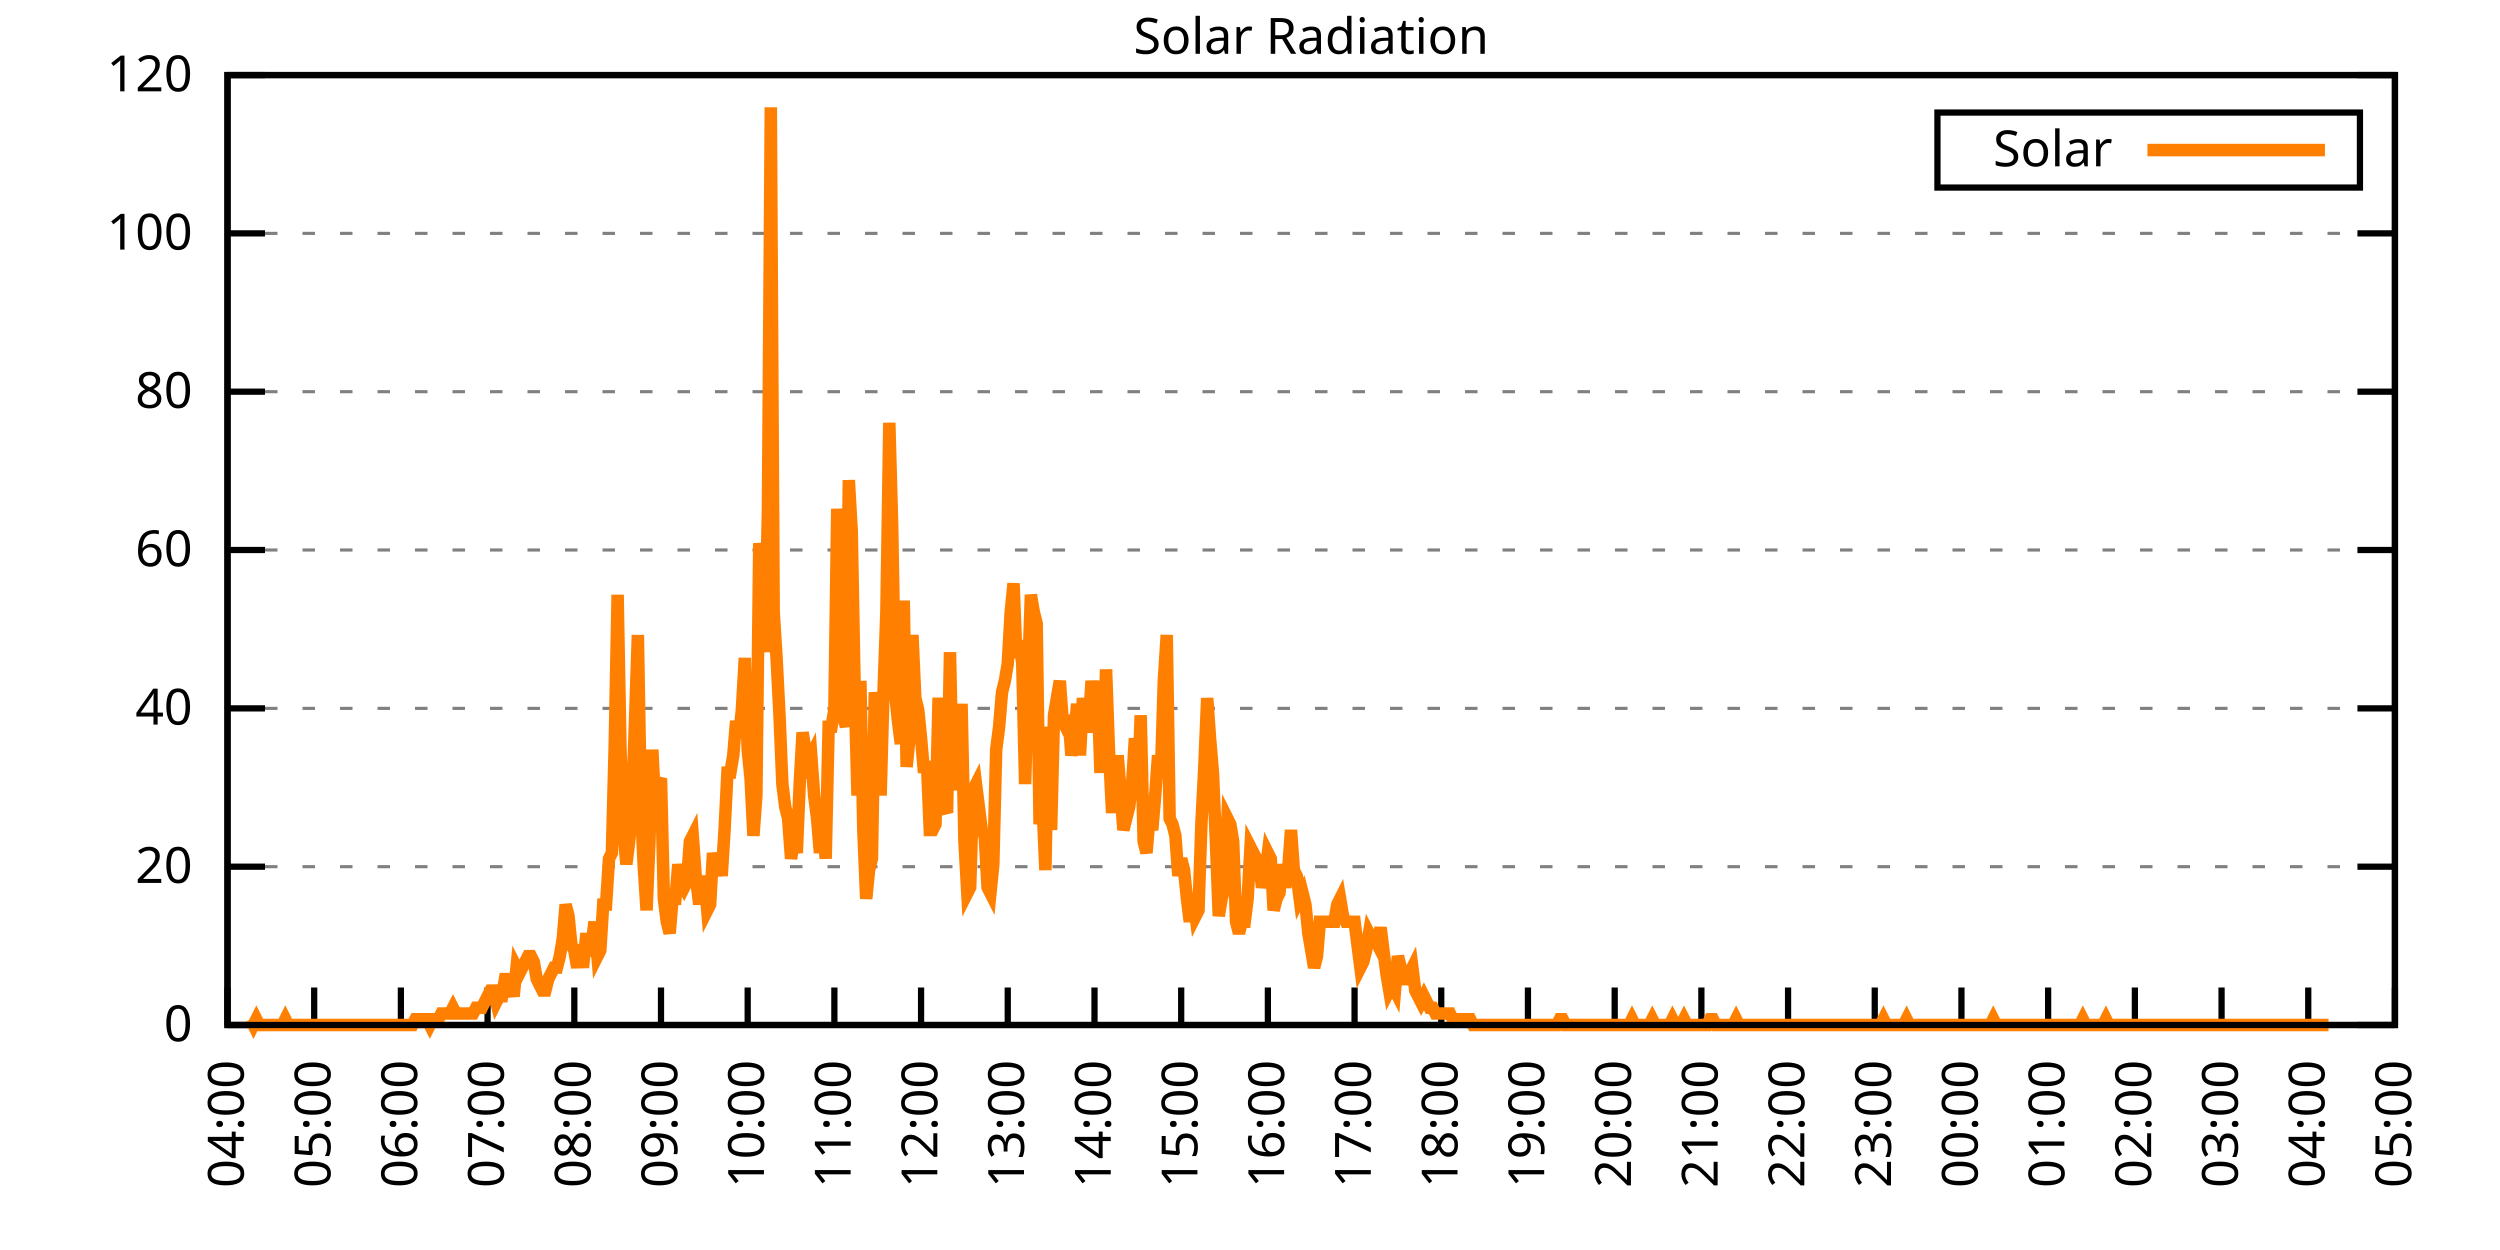
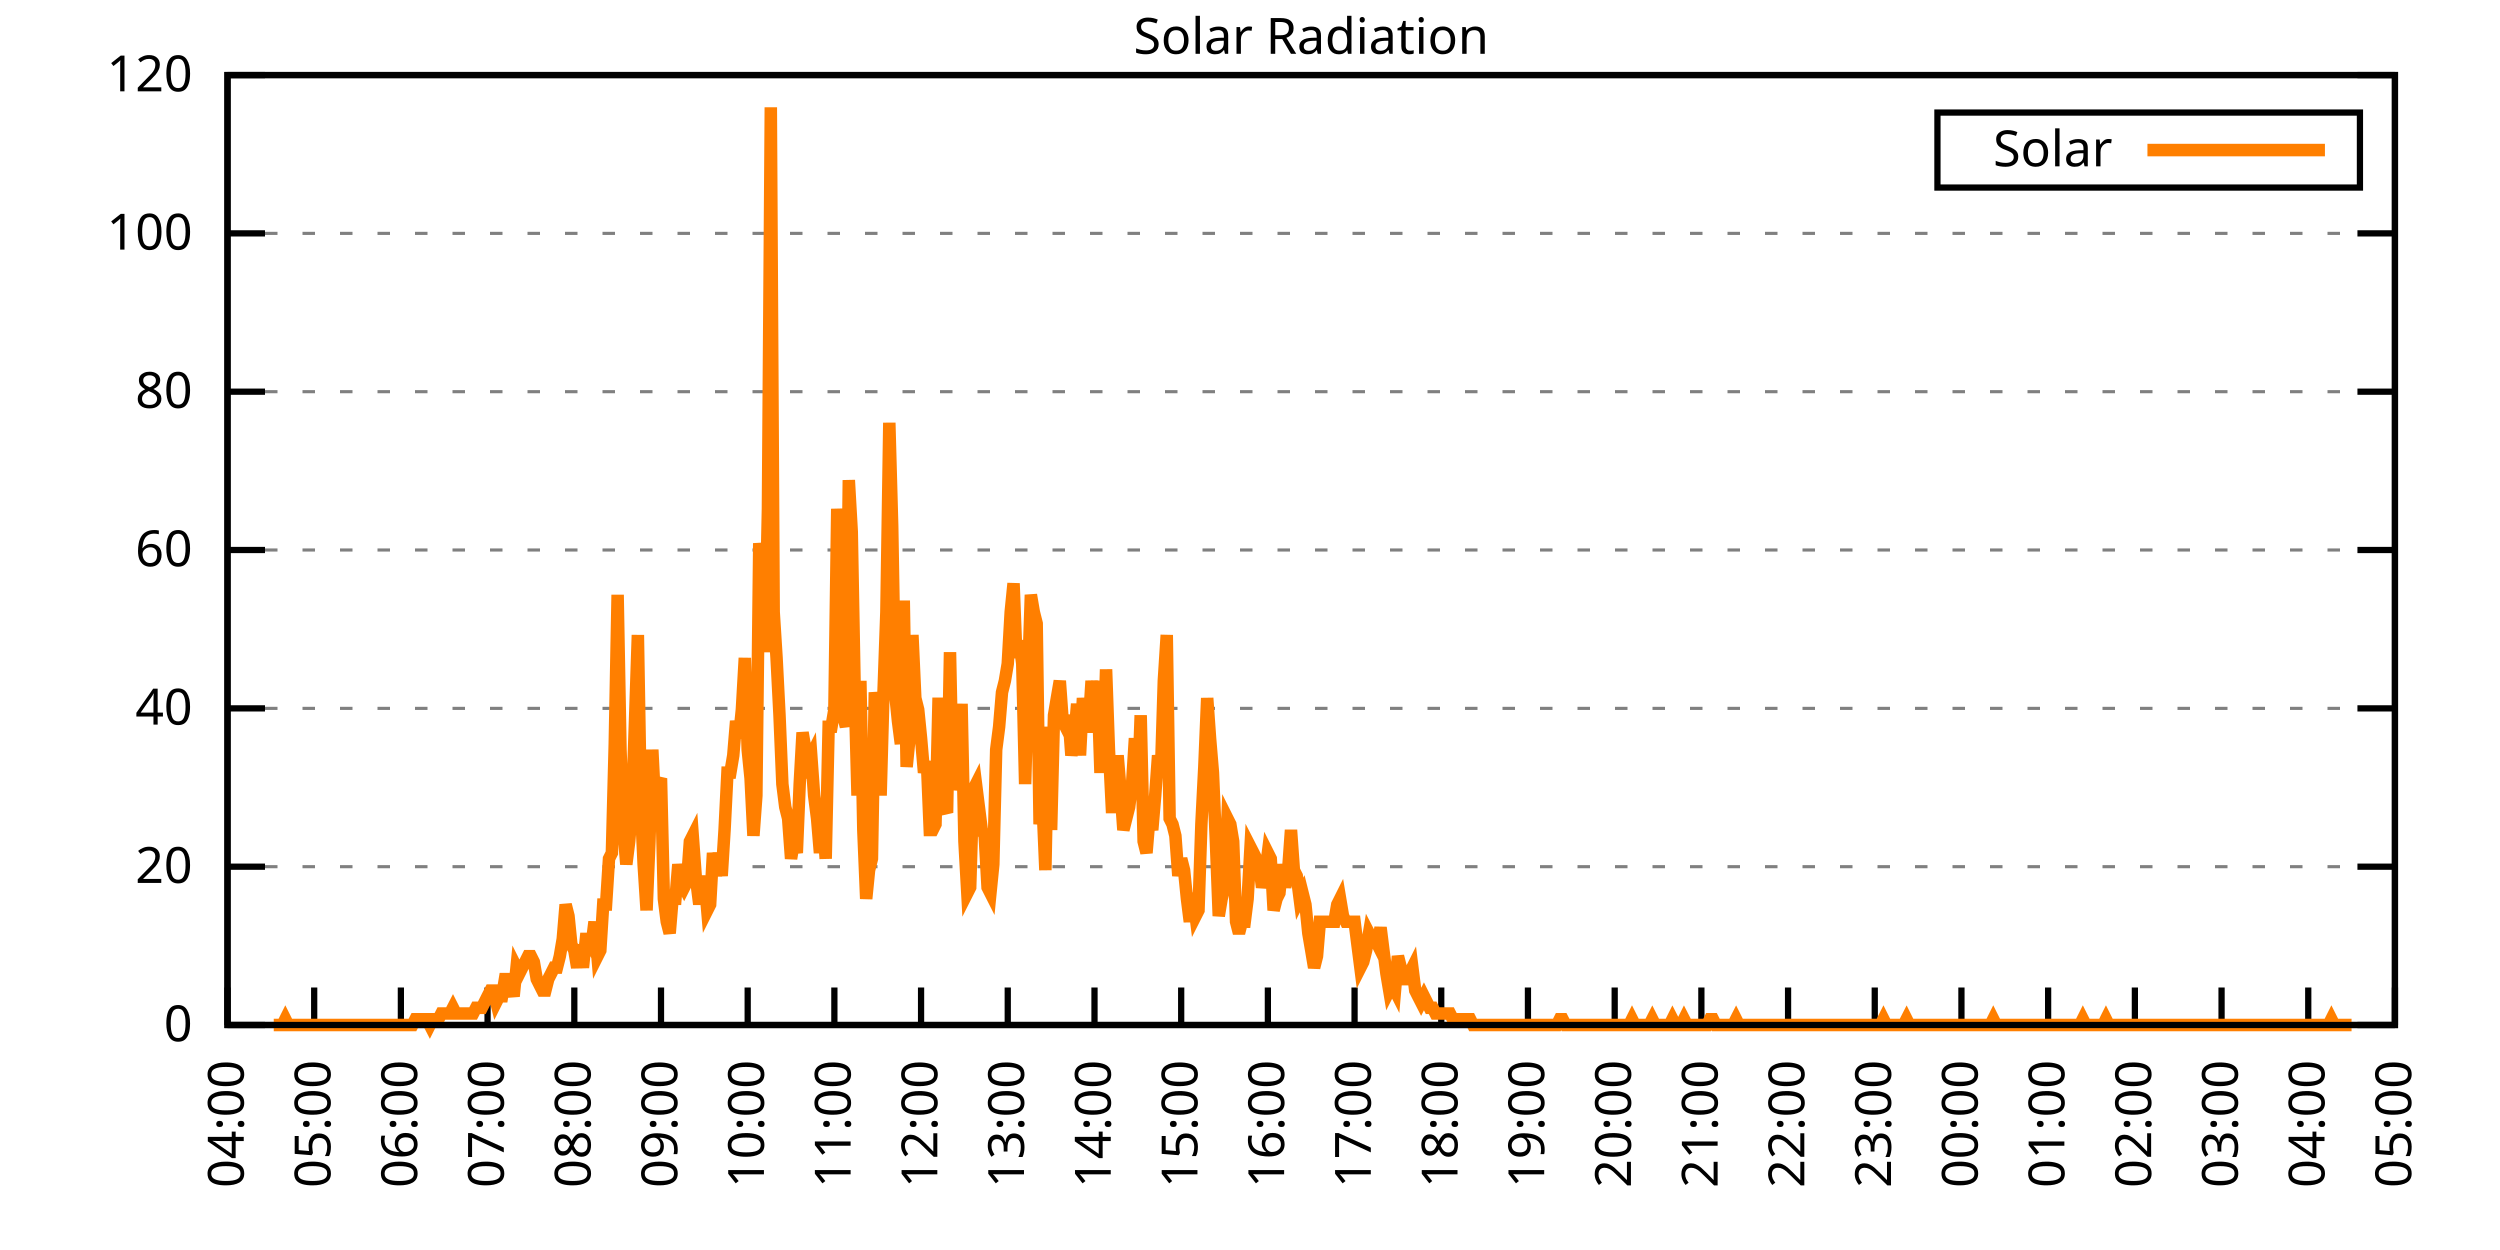
<svg xmlns="http://www.w3.org/2000/svg" xmlns:xlink="http://www.w3.org/1999/xlink" width="400" height="200" viewBox="0 0 400 200">
  <g id="gnuplot_canvas">
    <rect x="0" y="0" width="400" height="200" fill="none" />
    <defs>
      <circle id="gpDot" r="0.5" stroke-width="0.5" stroke="currentColor" />
      <path id="gpPt0" stroke-width="0.333" stroke="currentColor" d="M-1,0 h2 M0,-1 v2" />
      <path id="gpPt1" stroke-width="0.333" stroke="currentColor" d="M-1,-1 L1,1 M1,-1 L-1,1" />
      <path id="gpPt2" stroke-width="0.333" stroke="currentColor" d="M-1,0 L1,0 M0,-1 L0,1 M-1,-1 L1,1 M-1,1 L1,-1" />
      <rect id="gpPt3" stroke-width="0.333" stroke="currentColor" x="-1" y="-1" width="2" height="2" />
      <rect id="gpPt4" stroke-width="0.333" stroke="currentColor" fill="currentColor" x="-1" y="-1" width="2" height="2" />
      <circle id="gpPt5" stroke-width="0.333" stroke="currentColor" cx="0" cy="0" r="1" />
      <use xlink:href="#gpPt5" id="gpPt6" fill="currentColor" stroke="none" />
      <path id="gpPt7" stroke-width="0.333" stroke="currentColor" d="M0,-1.33 L-1.33,0.67 L1.33,0.67 z" />
      <use xlink:href="#gpPt7" id="gpPt8" fill="currentColor" stroke="none" />
      <use xlink:href="#gpPt7" id="gpPt9" stroke="currentColor" transform="rotate(180)" />
      <use xlink:href="#gpPt9" id="gpPt10" fill="currentColor" stroke="none" />
      <use xlink:href="#gpPt3" id="gpPt11" stroke="currentColor" transform="rotate(45)" />
      <use xlink:href="#gpPt11" id="gpPt12" fill="currentColor" stroke="none" />
      <path id="gpPt13" stroke-width="0.333" stroke="currentColor" d="M0,1.330 L1.265,0.411 L0.782,-1.067 L-0.782,-1.076 L-1.265,0.411 z" />
      <use xlink:href="#gpPt13" id="gpPt14" fill="currentColor" stroke="none" />
      <filter id="textbox" filterUnits="objectBoundingBox" x="0" y="0" height="1" width="1">
        <feFlood flood-color="white" flood-opacity="1" result="bgnd" />
        <feComposite in="SourceGraphic" in2="bgnd" operator="atop" />
      </filter>
      <filter id="greybox" filterUnits="objectBoundingBox" x="0" y="0" height="1" width="1">
        <feFlood flood-color="lightgrey" flood-opacity="1" result="grey" />
        <feComposite in="SourceGraphic" in2="grey" operator="atop" />
      </filter>
    </defs>
    <g fill="none" color="white" stroke="currentColor" stroke-width="1.00" stroke-linecap="butt" stroke-linejoin="miter">
</g>
    <g fill="none" color="black" stroke="currentColor" stroke-width="1.00" stroke-linecap="butt" stroke-linejoin="miter">
      <g stroke="none" shape-rendering="crispEdges">
        <polygon fill="rgb(255, 255, 255)" points="36.40,164.00 383.18,164.00 383.18,12.02 36.40,12.02 " />
      </g>
    </g>
    <g fill="none" color="black" stroke="currentColor" stroke-width="1.00" stroke-linecap="butt" stroke-linejoin="miter">
</g>
    <g fill="none" color="black" stroke="black" stroke-width="0.50" stroke-linecap="butt" stroke-linejoin="miter">
</g>
    <g fill="none" color="gray" stroke="currentColor" stroke-width="0.50" stroke-linecap="butt" stroke-linejoin="miter">
      <path stroke="gray" stroke-dasharray="2,4" class="gridline" d="M36.40,164.00 L383.19,164.00  " />
    </g>
    <g fill="none" color="gray" stroke="gray" stroke-width="1.00" stroke-linecap="butt" stroke-linejoin="miter">
</g>
    <g fill="none" color="black" stroke="currentColor" stroke-width="1.00" stroke-linecap="butt" stroke-linejoin="miter">
      <path stroke="black" d="M36.40,164.00 L42.40,164.00 M383.19,164.00 L377.19,164.00  " />
      <g transform="translate(30.80,166.60)" stroke="none" fill="black" font-family="Sans" font-size="8.00" text-anchor="end">
        <text>
          <tspan font-family="Sans"> 0</tspan>
        </text>
      </g>
    </g>
    <g fill="none" color="black" stroke="currentColor" stroke-width="1.00" stroke-linecap="butt" stroke-linejoin="miter">
</g>
    <g fill="none" color="black" stroke="black" stroke-width="0.50" stroke-linecap="butt" stroke-linejoin="miter">
</g>
    <g fill="none" color="gray" stroke="currentColor" stroke-width="0.50" stroke-linecap="butt" stroke-linejoin="miter">
      <path stroke="gray" stroke-dasharray="2,4" class="gridline" d="M36.40,138.67 L383.19,138.67  " />
    </g>
    <g fill="none" color="gray" stroke="gray" stroke-width="1.00" stroke-linecap="butt" stroke-linejoin="miter">
</g>
    <g fill="none" color="black" stroke="currentColor" stroke-width="1.00" stroke-linecap="butt" stroke-linejoin="miter">
      <path stroke="black" d="M36.40,138.67 L42.40,138.67 M383.19,138.67 L377.19,138.67  " />
      <g transform="translate(30.80,141.27)" stroke="none" fill="black" font-family="Sans" font-size="8.00" text-anchor="end">
        <text>
          <tspan font-family="Sans"> 20</tspan>
        </text>
      </g>
    </g>
    <g fill="none" color="black" stroke="currentColor" stroke-width="1.00" stroke-linecap="butt" stroke-linejoin="miter">
</g>
    <g fill="none" color="black" stroke="black" stroke-width="0.50" stroke-linecap="butt" stroke-linejoin="miter">
</g>
    <g fill="none" color="gray" stroke="currentColor" stroke-width="0.50" stroke-linecap="butt" stroke-linejoin="miter">
      <path stroke="gray" stroke-dasharray="2,4" class="gridline" d="M36.40,113.34 L383.19,113.34  " />
    </g>
    <g fill="none" color="gray" stroke="gray" stroke-width="1.00" stroke-linecap="butt" stroke-linejoin="miter">
</g>
    <g fill="none" color="black" stroke="currentColor" stroke-width="1.00" stroke-linecap="butt" stroke-linejoin="miter">
      <path stroke="black" d="M36.40,113.34 L42.40,113.34 M383.19,113.34 L377.19,113.34  " />
      <g transform="translate(30.80,115.94)" stroke="none" fill="black" font-family="Sans" font-size="8.00" text-anchor="end">
        <text>
          <tspan font-family="Sans"> 40</tspan>
        </text>
      </g>
    </g>
    <g fill="none" color="black" stroke="currentColor" stroke-width="1.00" stroke-linecap="butt" stroke-linejoin="miter">
</g>
    <g fill="none" color="black" stroke="black" stroke-width="0.50" stroke-linecap="butt" stroke-linejoin="miter">
</g>
    <g fill="none" color="gray" stroke="currentColor" stroke-width="0.50" stroke-linecap="butt" stroke-linejoin="miter">
      <path stroke="gray" stroke-dasharray="2,4" class="gridline" d="M36.40,88.00 L383.19,88.00  " />
    </g>
    <g fill="none" color="gray" stroke="gray" stroke-width="1.00" stroke-linecap="butt" stroke-linejoin="miter">
</g>
    <g fill="none" color="black" stroke="currentColor" stroke-width="1.00" stroke-linecap="butt" stroke-linejoin="miter">
      <path stroke="black" d="M36.40,88.00 L42.40,88.00 M383.19,88.00 L377.19,88.00  " />
      <g transform="translate(30.80,90.60)" stroke="none" fill="black" font-family="Sans" font-size="8.00" text-anchor="end">
        <text>
          <tspan font-family="Sans"> 60</tspan>
        </text>
      </g>
    </g>
    <g fill="none" color="black" stroke="currentColor" stroke-width="1.00" stroke-linecap="butt" stroke-linejoin="miter">
</g>
    <g fill="none" color="black" stroke="black" stroke-width="0.50" stroke-linecap="butt" stroke-linejoin="miter">
</g>
    <g fill="none" color="gray" stroke="currentColor" stroke-width="0.50" stroke-linecap="butt" stroke-linejoin="miter">
      <path stroke="gray" stroke-dasharray="2,4" class="gridline" d="M36.40,62.67 L383.19,62.67  " />
    </g>
    <g fill="none" color="gray" stroke="gray" stroke-width="1.00" stroke-linecap="butt" stroke-linejoin="miter">
</g>
    <g fill="none" color="black" stroke="currentColor" stroke-width="1.00" stroke-linecap="butt" stroke-linejoin="miter">
      <path stroke="black" d="M36.40,62.67 L42.40,62.67 M383.19,62.67 L377.19,62.67  " />
      <g transform="translate(30.80,65.27)" stroke="none" fill="black" font-family="Sans" font-size="8.00" text-anchor="end">
        <text>
          <tspan font-family="Sans"> 80</tspan>
        </text>
      </g>
    </g>
    <g fill="none" color="black" stroke="currentColor" stroke-width="1.00" stroke-linecap="butt" stroke-linejoin="miter">
</g>
    <g fill="none" color="black" stroke="black" stroke-width="0.50" stroke-linecap="butt" stroke-linejoin="miter">
</g>
    <g fill="none" color="gray" stroke="currentColor" stroke-width="0.50" stroke-linecap="butt" stroke-linejoin="miter">
      <path stroke="gray" stroke-dasharray="2,4" class="gridline" d="M36.40,37.34 L383.19,37.34  " />
    </g>
    <g fill="none" color="gray" stroke="gray" stroke-width="1.00" stroke-linecap="butt" stroke-linejoin="miter">
</g>
    <g fill="none" color="black" stroke="currentColor" stroke-width="1.00" stroke-linecap="butt" stroke-linejoin="miter">
      <path stroke="black" d="M36.40,37.34 L42.40,37.34 M383.19,37.34 L377.19,37.34  " />
      <g transform="translate(30.80,39.94)" stroke="none" fill="black" font-family="Sans" font-size="8.00" text-anchor="end">
        <text>
          <tspan font-family="Sans"> 100</tspan>
        </text>
      </g>
    </g>
    <g fill="none" color="black" stroke="currentColor" stroke-width="1.00" stroke-linecap="butt" stroke-linejoin="miter">
</g>
    <g fill="none" color="black" stroke="black" stroke-width="0.50" stroke-linecap="butt" stroke-linejoin="miter">
</g>
    <g fill="none" color="gray" stroke="currentColor" stroke-width="0.50" stroke-linecap="butt" stroke-linejoin="miter">
      <path stroke="gray" stroke-dasharray="2,4" class="gridline" d="M36.40,12.01 L383.19,12.01  " />
    </g>
    <g fill="none" color="gray" stroke="gray" stroke-width="1.00" stroke-linecap="butt" stroke-linejoin="miter">
</g>
    <g fill="none" color="black" stroke="currentColor" stroke-width="1.00" stroke-linecap="butt" stroke-linejoin="miter">
      <path stroke="black" d="M36.40,12.01 L42.40,12.01 M383.19,12.01 L377.19,12.01  " />
      <g transform="translate(30.80,14.61)" stroke="none" fill="black" font-family="Sans" font-size="8.00" text-anchor="end">
        <text>
          <tspan font-family="Sans"> 120</tspan>
        </text>
      </g>
    </g>
    <g fill="none" color="black" stroke="currentColor" stroke-width="1.00" stroke-linecap="butt" stroke-linejoin="miter">
      <path stroke="black" d="M36.40,164.00 L36.40,158.00  " />
      <g transform="translate(39.00,169.60) rotate(270.00)" stroke="none" fill="black" font-family="Sans" font-size="8.00" text-anchor="end">
        <text>
          <tspan font-family="Sans">04:00</tspan>
        </text>
      </g>
    </g>
    <g fill="none" color="black" stroke="currentColor" stroke-width="1.00" stroke-linecap="butt" stroke-linejoin="miter">
      <path stroke="black" d="M50.27,164.00 L50.27,158.00  " />
      <g transform="translate(52.87,169.60) rotate(270.00)" stroke="none" fill="black" font-family="Sans" font-size="8.00" text-anchor="end">
        <text>
          <tspan font-family="Sans">05:00</tspan>
        </text>
      </g>
    </g>
    <g fill="none" color="black" stroke="currentColor" stroke-width="1.00" stroke-linecap="butt" stroke-linejoin="miter">
      <path stroke="black" d="M64.14,164.00 L64.14,158.00  " />
      <g transform="translate(66.74,169.60) rotate(270.00)" stroke="none" fill="black" font-family="Sans" font-size="8.00" text-anchor="end">
        <text>
          <tspan font-family="Sans">06:00</tspan>
        </text>
      </g>
    </g>
    <g fill="none" color="black" stroke="currentColor" stroke-width="1.00" stroke-linecap="butt" stroke-linejoin="miter">
      <path stroke="black" d="M78.01,164.00 L78.01,158.00  " />
      <g transform="translate(80.61,169.60) rotate(270.00)" stroke="none" fill="black" font-family="Sans" font-size="8.00" text-anchor="end">
        <text>
          <tspan font-family="Sans">07:00</tspan>
        </text>
      </g>
    </g>
    <g fill="none" color="black" stroke="currentColor" stroke-width="1.00" stroke-linecap="butt" stroke-linejoin="miter">
      <path stroke="black" d="M91.89,164.00 L91.89,158.00  " />
      <g transform="translate(94.49,169.60) rotate(270.00)" stroke="none" fill="black" font-family="Sans" font-size="8.00" text-anchor="end">
        <text>
          <tspan font-family="Sans">08:00</tspan>
        </text>
      </g>
    </g>
    <g fill="none" color="black" stroke="currentColor" stroke-width="1.00" stroke-linecap="butt" stroke-linejoin="miter">
      <path stroke="black" d="M105.76,164.00 L105.76,158.00  " />
      <g transform="translate(108.36,169.60) rotate(270.00)" stroke="none" fill="black" font-family="Sans" font-size="8.00" text-anchor="end">
        <text>
          <tspan font-family="Sans">09:00</tspan>
        </text>
      </g>
    </g>
    <g fill="none" color="black" stroke="currentColor" stroke-width="1.00" stroke-linecap="butt" stroke-linejoin="miter">
      <path stroke="black" d="M119.63,164.00 L119.63,158.00  " />
      <g transform="translate(122.23,169.60) rotate(270.00)" stroke="none" fill="black" font-family="Sans" font-size="8.00" text-anchor="end">
        <text>
          <tspan font-family="Sans">10:00</tspan>
        </text>
      </g>
    </g>
    <g fill="none" color="black" stroke="currentColor" stroke-width="1.00" stroke-linecap="butt" stroke-linejoin="miter">
      <path stroke="black" d="M133.50,164.00 L133.50,158.00  " />
      <g transform="translate(136.10,169.60) rotate(270.00)" stroke="none" fill="black" font-family="Sans" font-size="8.00" text-anchor="end">
        <text>
          <tspan font-family="Sans">11:00</tspan>
        </text>
      </g>
    </g>
    <g fill="none" color="black" stroke="currentColor" stroke-width="1.00" stroke-linecap="butt" stroke-linejoin="miter">
      <path stroke="black" d="M147.37,164.00 L147.37,158.00  " />
      <g transform="translate(149.97,169.60) rotate(270.00)" stroke="none" fill="black" font-family="Sans" font-size="8.00" text-anchor="end">
        <text>
          <tspan font-family="Sans">12:00</tspan>
        </text>
      </g>
    </g>
    <g fill="none" color="black" stroke="currentColor" stroke-width="1.00" stroke-linecap="butt" stroke-linejoin="miter">
      <path stroke="black" d="M161.24,164.00 L161.24,158.00  " />
      <g transform="translate(163.84,169.60) rotate(270.00)" stroke="none" fill="black" font-family="Sans" font-size="8.00" text-anchor="end">
        <text>
          <tspan font-family="Sans">13:00</tspan>
        </text>
      </g>
    </g>
    <g fill="none" color="black" stroke="currentColor" stroke-width="1.00" stroke-linecap="butt" stroke-linejoin="miter">
      <path stroke="black" d="M175.12,164.00 L175.12,158.00  " />
      <g transform="translate(177.72,169.60) rotate(270.00)" stroke="none" fill="black" font-family="Sans" font-size="8.00" text-anchor="end">
        <text>
          <tspan font-family="Sans">14:00</tspan>
        </text>
      </g>
    </g>
    <g fill="none" color="black" stroke="currentColor" stroke-width="1.00" stroke-linecap="butt" stroke-linejoin="miter">
      <path stroke="black" d="M188.99,164.00 L188.99,158.00  " />
      <g transform="translate(191.59,169.60) rotate(270.00)" stroke="none" fill="black" font-family="Sans" font-size="8.00" text-anchor="end">
        <text>
          <tspan font-family="Sans">15:00</tspan>
        </text>
      </g>
    </g>
    <g fill="none" color="black" stroke="currentColor" stroke-width="1.00" stroke-linecap="butt" stroke-linejoin="miter">
      <path stroke="black" d="M202.86,164.00 L202.86,158.00  " />
      <g transform="translate(205.46,169.60) rotate(270.00)" stroke="none" fill="black" font-family="Sans" font-size="8.00" text-anchor="end">
        <text>
          <tspan font-family="Sans">16:00</tspan>
        </text>
      </g>
    </g>
    <g fill="none" color="black" stroke="currentColor" stroke-width="1.00" stroke-linecap="butt" stroke-linejoin="miter">
      <path stroke="black" d="M216.73,164.00 L216.73,158.00  " />
      <g transform="translate(219.33,169.60) rotate(270.00)" stroke="none" fill="black" font-family="Sans" font-size="8.00" text-anchor="end">
        <text>
          <tspan font-family="Sans">17:00</tspan>
        </text>
      </g>
    </g>
    <g fill="none" color="black" stroke="currentColor" stroke-width="1.00" stroke-linecap="butt" stroke-linejoin="miter">
      <path stroke="black" d="M230.60,164.00 L230.60,158.00  " />
      <g transform="translate(233.20,169.60) rotate(270.00)" stroke="none" fill="black" font-family="Sans" font-size="8.00" text-anchor="end">
        <text>
          <tspan font-family="Sans">18:00</tspan>
        </text>
      </g>
    </g>
    <g fill="none" color="black" stroke="currentColor" stroke-width="1.00" stroke-linecap="butt" stroke-linejoin="miter">
      <path stroke="black" d="M244.47,164.00 L244.47,158.00  " />
      <g transform="translate(247.07,169.60) rotate(270.00)" stroke="none" fill="black" font-family="Sans" font-size="8.00" text-anchor="end">
        <text>
          <tspan font-family="Sans">19:00</tspan>
        </text>
      </g>
    </g>
    <g fill="none" color="black" stroke="currentColor" stroke-width="1.00" stroke-linecap="butt" stroke-linejoin="miter">
      <path stroke="black" d="M258.35,164.00 L258.35,158.00  " />
      <g transform="translate(260.95,169.60) rotate(270.00)" stroke="none" fill="black" font-family="Sans" font-size="8.00" text-anchor="end">
        <text>
          <tspan font-family="Sans">20:00</tspan>
        </text>
      </g>
    </g>
    <g fill="none" color="black" stroke="currentColor" stroke-width="1.00" stroke-linecap="butt" stroke-linejoin="miter">
      <path stroke="black" d="M272.22,164.00 L272.22,158.00  " />
      <g transform="translate(274.82,169.60) rotate(270.00)" stroke="none" fill="black" font-family="Sans" font-size="8.00" text-anchor="end">
        <text>
          <tspan font-family="Sans">21:00</tspan>
        </text>
      </g>
    </g>
    <g fill="none" color="black" stroke="currentColor" stroke-width="1.00" stroke-linecap="butt" stroke-linejoin="miter">
      <path stroke="black" d="M286.09,164.00 L286.09,158.00  " />
      <g transform="translate(288.69,169.60) rotate(270.00)" stroke="none" fill="black" font-family="Sans" font-size="8.00" text-anchor="end">
        <text>
          <tspan font-family="Sans">22:00</tspan>
        </text>
      </g>
    </g>
    <g fill="none" color="black" stroke="currentColor" stroke-width="1.00" stroke-linecap="butt" stroke-linejoin="miter">
      <path stroke="black" d="M299.96,164.00 L299.96,158.00  " />
      <g transform="translate(302.56,169.60) rotate(270.00)" stroke="none" fill="black" font-family="Sans" font-size="8.00" text-anchor="end">
        <text>
          <tspan font-family="Sans">23:00</tspan>
        </text>
      </g>
    </g>
    <g fill="none" color="black" stroke="currentColor" stroke-width="1.00" stroke-linecap="butt" stroke-linejoin="miter">
      <path stroke="black" d="M313.83,164.00 L313.83,158.00  " />
      <g transform="translate(316.43,169.60) rotate(270.00)" stroke="none" fill="black" font-family="Sans" font-size="8.00" text-anchor="end">
        <text>
          <tspan font-family="Sans">00:00</tspan>
        </text>
      </g>
    </g>
    <g fill="none" color="black" stroke="currentColor" stroke-width="1.00" stroke-linecap="butt" stroke-linejoin="miter">
      <path stroke="black" d="M327.70,164.00 L327.70,158.00  " />
      <g transform="translate(330.30,169.60) rotate(270.00)" stroke="none" fill="black" font-family="Sans" font-size="8.00" text-anchor="end">
        <text>
          <tspan font-family="Sans">01:00</tspan>
        </text>
      </g>
    </g>
    <g fill="none" color="black" stroke="currentColor" stroke-width="1.00" stroke-linecap="butt" stroke-linejoin="miter">
      <path stroke="black" d="M341.58,164.00 L341.58,158.00  " />
      <g transform="translate(344.18,169.60) rotate(270.00)" stroke="none" fill="black" font-family="Sans" font-size="8.00" text-anchor="end">
        <text>
          <tspan font-family="Sans">02:00</tspan>
        </text>
      </g>
    </g>
    <g fill="none" color="black" stroke="currentColor" stroke-width="1.00" stroke-linecap="butt" stroke-linejoin="miter">
      <path stroke="black" d="M355.45,164.00 L355.45,158.00  " />
      <g transform="translate(358.05,169.60) rotate(270.00)" stroke="none" fill="black" font-family="Sans" font-size="8.00" text-anchor="end">
        <text>
          <tspan font-family="Sans">03:00</tspan>
        </text>
      </g>
    </g>
    <g fill="none" color="black" stroke="currentColor" stroke-width="1.00" stroke-linecap="butt" stroke-linejoin="miter">
      <path stroke="black" d="M369.32,164.00 L369.32,158.00  " />
      <g transform="translate(371.92,169.60) rotate(270.00)" stroke="none" fill="black" font-family="Sans" font-size="8.00" text-anchor="end">
        <text>
          <tspan font-family="Sans">04:00</tspan>
        </text>
      </g>
    </g>
    <g fill="none" color="black" stroke="currentColor" stroke-width="1.00" stroke-linecap="butt" stroke-linejoin="miter">
      <path stroke="black" d="M383.19,164.00 L383.19,158.00  " />
      <g transform="translate(385.79,169.60) rotate(270.00)" stroke="none" fill="black" font-family="Sans" font-size="8.00" text-anchor="end">
        <text>
          <tspan font-family="Sans">05:00</tspan>
        </text>
      </g>
    </g>
    <g fill="none" color="black" stroke="currentColor" stroke-width="1.00" stroke-linecap="butt" stroke-linejoin="miter">
</g>
    <g fill="none" color="black" stroke="currentColor" stroke-width="1.00" stroke-linecap="butt" stroke-linejoin="miter">
      <path stroke="black" d="M36.40,12.01 L36.40,164.00 L383.19,164.00 L383.19,12.01 L36.40,12.01 Z  " />
    </g>
    <g fill="none" color="black" stroke="currentColor" stroke-width="1.00" stroke-linecap="butt" stroke-linejoin="miter">
</g>
    <g fill="none" color="black" stroke="currentColor" stroke-width="1.00" stroke-linecap="butt" stroke-linejoin="miter">
      <path stroke="black" d="M309.99,30.01 L309.99,18.01 L377.59,18.01 L377.59,30.01 L309.99,30.01 Z  " />
    </g>
    <g id="Solar_Radiation_plot_1">
      <g fill="none" color="white" stroke="black" stroke-width="2.00" stroke-linecap="butt" stroke-linejoin="miter">
</g>
      <g fill="none" color="black" stroke="currentColor" stroke-width="2.00" stroke-linecap="butt" stroke-linejoin="miter">
        <g transform="translate(337.99,26.61)" stroke="none" fill="black" font-family="Sans" font-size="8.00" text-anchor="end">
          <text>
            <tspan font-family="Sans">Solar</tspan>
          </text>
        </g>
      </g>
      <g fill="none" color="black" stroke="currentColor" stroke-width="2.00" stroke-linecap="butt" stroke-linejoin="miter">
-         <path stroke="rgb(255, 127,   0)" d="M343.59,24.01 L371.99,24.01 M40.10,163.08 L40.56,164.00 L41.02,163.08 L41.49,164.00 L41.95,164.00 L42.41,164.00   L42.87,164.00 L43.34,164.00 L43.80,164.00 L44.26,164.00 L44.72,164.00 L45.19,164.00 L45.65,163.08 L46.11,164.00   L46.57,164.00 L47.03,164.00 L47.50,164.00 L47.96,164.00 L48.42,164.00 L48.88,164.00 L49.35,164.00 L49.81,164.00   L50.27,164.00 L50.73,164.00 L51.20,164.00 L51.66,164.00 L52.12,164.00 L52.58,164.00 L53.05,164.00 L53.51,164.00   L53.97,164.00 L54.43,164.00 L54.90,164.00 L55.36,164.00 L55.82,164.00 L56.28,164.00 L56.75,164.00 L57.21,164.00   L57.67,164.00 L58.13,164.00 L58.59,164.00 L59.06,164.00 L59.52,164.00 L59.98,164.00 L60.44,164.00 L60.91,164.00   L61.37,164.00 L61.83,164.00 L62.29,164.00 L62.76,164.00 L63.22,164.00 L63.68,164.00 L64.14,164.00 L64.61,164.00   L65.07,164.00 L65.53,164.00 L65.99,164.00 L66.46,163.08 L66.92,163.08 L67.38,163.08 L67.84,163.08 L68.30,163.08   L68.77,164.00 L69.23,163.08 L69.69,163.08 L70.15,163.08 L70.62,162.16 L71.08,162.16 L71.54,162.16 L72.00,162.16   L72.47,161.25 L72.93,162.16 L73.39,162.16 L73.85,162.16 L74.32,162.16 L74.78,162.16 L75.24,162.16 L75.70,162.16   L76.17,161.25 L76.63,161.25 L77.09,161.25 L77.55,160.33 L78.01,159.41 L78.48,158.49 L78.94,158.49 L79.40,160.33   L79.86,159.41 L80.33,159.41 L80.79,156.66 L81.25,156.66 L81.71,157.58 L82.18,159.41 L82.64,154.82 L83.10,155.74   L83.56,154.82 L84.03,153.91 L84.49,152.99 L84.95,152.99 L85.41,153.91 L85.88,156.66 L86.34,157.58 L86.80,158.49   L87.26,158.49 L87.72,156.66 L88.19,155.74 L88.65,154.82 L89.11,154.82 L89.57,152.99 L90.04,150.23 L90.50,144.73   L90.96,146.56 L91.42,151.15 L91.89,152.07 L92.35,154.82 L92.81,151.15 L93.27,154.82 L93.74,150.23 L94.20,150.23   L94.66,151.15 L95.12,147.48 L95.59,152.99 L96.05,152.07 L96.51,144.73 L96.97,144.73 L97.44,137.39 L97.90,136.47   L98.36,119.03 L98.82,95.17 L99.28,119.95 L99.75,132.80 L100.21,138.30 L100.67,134.63 L101.13,129.13 L101.60,115.36   L102.06,101.60 L102.52,128.21 L102.98,138.30 L103.45,145.65 L103.91,134.63 L104.37,119.95 L104.83,129.13 L105.30,125.46   L105.76,124.54 L106.22,143.81 L106.68,147.48 L107.15,149.32 L107.61,143.81 L108.07,143.81 L108.53,138.30 L108.99,141.06   L109.46,141.98 L109.92,141.06 L110.38,134.63 L110.84,133.72 L111.31,140.14 L111.77,143.81 L112.23,143.81 L112.69,140.14   L113.16,145.65 L113.62,144.73 L114.08,136.47 L114.54,140.14 L115.01,136.47 L115.47,140.14 L115.93,132.80 L116.39,123.62   L116.86,123.62 L117.32,120.87 L117.78,115.36 L118.24,118.12 L118.70,113.53 L119.17,105.27 L119.63,119.95 L120.09,124.54   L120.55,133.72 L121.02,127.29 L121.48,86.91 L121.94,90.59 L122.40,104.35 L122.87,81.41 L123.33,17.17 L123.79,97.93   L124.25,105.27 L124.72,114.44 L125.18,125.46 L125.64,129.13 L126.10,130.96 L126.57,137.39 L127.03,134.63 L127.49,136.47   L127.95,125.46 L128.41,117.20 L128.88,119.95 L129.34,121.79 L129.80,120.87 L130.26,127.29 L130.73,130.96 L131.19,136.47   L131.65,130.96 L132.11,137.39 L132.58,116.28 L133.04,116.28 L133.50,113.53 L133.96,81.41 L134.43,88.75 L134.89,114.44   L135.35,116.28 L135.81,76.82 L136.28,85.08 L136.74,109.86 L137.20,127.29 L137.66,108.94 L138.13,132.80 L138.59,143.81   L139.05,139.22 L139.51,137.39 L139.97,110.77 L140.44,114.44 L140.90,127.29 L141.36,110.77 L141.82,97.93 L142.29,67.64   L142.75,84.16 L143.21,110.77 L143.67,115.36 L144.14,119.03 L144.60,96.09 L145.06,122.70 L145.52,118.12 L145.99,101.60   L146.45,111.69 L146.91,113.53 L147.37,118.12 L147.84,123.62 L148.30,121.79 L148.76,132.80 L149.22,132.80 L149.68,131.88   L150.15,112.61 L150.61,112.61 L151.07,129.13 L151.53,130.05 L152.00,104.35 L152.46,126.37 L152.92,123.62 L153.38,124.54   L153.85,112.61 L154.31,134.63 L154.77,142.89 L155.23,141.98 L155.70,126.37 L156.16,125.46 L156.62,129.13 L157.08,132.80   L157.55,133.72 L158.01,141.98 L158.47,142.89 L158.93,138.30 L159.39,119.95 L159.86,116.28 L160.32,110.77 L160.78,108.94   L161.24,106.19 L161.71,97.93 L162.17,93.34 L162.63,105.27 L163.09,102.51 L163.56,106.19 L164.02,125.46 L164.48,108.94   L164.94,95.17 L165.41,97.93 L165.87,99.76 L166.33,131.88 L166.79,128.21 L167.26,139.22 L167.72,116.28 L168.18,132.80   L168.64,114.44 L169.10,111.69 L169.57,108.94 L170.03,115.36 L170.49,116.28 L170.95,114.44 L171.42,120.87 L171.88,118.12   L172.34,112.61 L172.80,120.87 L173.27,111.69 L173.73,116.28 L174.19,116.28 L174.65,108.94 L175.12,113.53 L175.58,108.94   L176.04,122.70 L176.50,122.70 L176.97,107.10 L177.43,119.95 L177.89,129.13 L178.35,129.13 L178.82,120.87 L179.28,126.37   L179.74,132.80 L180.20,130.96 L180.66,129.13 L181.13,125.46 L181.59,118.12 L182.05,127.29 L182.51,114.44 L182.98,134.63   L183.44,136.47 L183.90,130.96 L184.36,132.80 L184.83,127.29 L185.29,120.87 L185.75,123.62 L186.21,108.94 L186.68,101.60   L187.14,130.96 L187.60,131.88 L188.06,133.72 L188.53,140.14 L188.99,137.39 L189.45,139.22 L189.91,143.81 L190.37,147.48   L190.84,142.89 L191.30,146.56 L191.76,145.65 L192.22,131.88 L192.69,122.70 L193.15,111.69 L193.61,118.12 L194.07,123.62   L194.54,134.63 L195.00,146.56 L195.46,143.81 L195.92,141.98 L196.39,130.96 L196.85,131.88 L197.31,134.63 L197.77,147.48   L198.24,149.32 L198.70,147.48 L199.16,147.48 L199.62,143.81 L200.08,135.55 L200.55,136.47 L201.01,137.39 L201.47,138.30   L201.93,141.98 L202.40,140.14 L202.86,136.47 L203.32,137.39 L203.78,145.65 L204.25,143.81 L204.71,142.89 L205.17,138.30   L205.63,141.98 L206.10,139.22 L206.56,132.80 L207.02,139.22 L207.48,140.14 L207.95,143.81 L208.41,142.89 L208.87,144.73   L209.33,149.32 L209.80,152.07 L210.26,154.82 L210.72,152.99 L211.18,147.48 L211.64,147.48 L212.11,147.48 L212.57,147.48   L213.03,147.48 L213.49,147.48 L213.96,144.73 L214.42,143.81 L214.88,146.56 L215.34,147.48 L215.81,147.48 L216.27,147.48   L216.73,147.48 L217.19,151.15 L217.66,154.82 L218.12,153.91 L218.58,152.07 L219.04,149.32 L219.51,150.23 L219.97,150.23   L220.43,151.15 L220.89,148.40 L221.35,152.07 L221.82,155.74 L222.28,158.49 L222.74,157.58 L223.20,158.49 L223.67,152.99   L224.13,154.82 L224.59,156.66 L225.05,156.66 L225.52,155.74 L225.98,154.82 L226.44,158.49 L226.90,159.41 L227.37,160.33   L227.83,159.41 L228.29,160.33 L228.75,161.25 L229.22,161.25 L229.68,162.16 L230.14,162.16 L230.60,162.16 L231.06,162.16   L231.53,162.16 L231.99,162.16 L232.45,163.08 L232.91,163.08 L233.38,163.08 L233.84,163.08 L234.30,163.08 L234.76,163.08   L235.23,163.08 L235.69,164.00 L236.15,164.00 L236.61,164.00 L237.08,164.00 L237.54,164.00 L238.00,164.00 L238.46,164.00   L238.93,164.00 L239.39,164.00 L239.85,164.00 L240.31,164.00 L240.77,164.00 L241.24,164.00 L241.70,164.00 L242.16,164.00   L242.62,164.00 L243.09,164.00 L243.55,164.00 L244.01,164.00 L244.47,164.00 L244.94,164.00 L245.40,164.00 L245.86,164.00   L246.32,164.00 L246.79,164.00 L247.25,164.00 L247.71,164.00 L248.17,164.00 L248.64,164.00 L249.10,164.00 L249.56,163.08   L250.02,163.08 L250.49,164.00 L250.95,164.00 L251.41,164.00 L251.87,164.00 L252.33,164.00 L252.80,164.00 L253.26,164.00   L253.72,164.00 L254.18,164.00 L254.65,164.00 L255.11,164.00 L255.57,164.00 L256.03,164.00 L256.50,164.00 L256.96,164.00   L257.42,164.00 L257.88,164.00 L258.35,164.00 L258.81,164.00 L259.27,164.00 L259.73,164.00 L260.20,164.00 L260.66,164.00   L261.12,163.08 L261.58,164.00 L262.04,164.00 L262.51,164.00 L262.97,164.00 L263.43,164.00 L263.89,164.00 L264.36,163.08   L264.82,164.00 L265.28,164.00 L265.74,164.00 L266.21,164.00 L266.67,164.00 L267.13,164.00 L267.59,163.08 L268.06,164.00   L268.52,164.00 L268.98,164.00 L269.44,163.08 L269.91,164.00 L270.37,164.00 L270.83,164.00 L271.29,164.00 L271.75,164.00   L272.22,164.00 L272.68,164.00 L273.14,164.00 L273.60,163.08 L274.07,163.08 L274.53,164.00 L274.99,164.00 L275.45,164.00   L275.92,164.00 L276.38,164.00 L276.84,164.00 L277.30,164.00 L277.77,163.08 L278.23,164.00 L278.69,164.00 L279.15,164.00   L279.62,164.00 L280.08,164.00 L280.54,164.00 L281.00,164.00 L281.46,164.00 L281.93,164.00 L282.39,164.00 L282.85,164.00   L283.31,164.00 L283.78,164.00 L284.24,164.00 L284.70,164.00 L285.16,164.00 L285.63,164.00 L286.09,164.00 L286.55,164.00   L287.01,164.00 L287.48,164.00 L287.94,164.00 L288.40,164.00 L288.86,164.00 L289.33,164.00 L289.79,164.00 L290.25,164.00   L290.71,164.00 L291.18,164.00 L291.64,164.00 L292.10,164.00 L292.56,164.00 L293.02,164.00 L293.49,164.00 L293.95,164.00   L294.41,164.00 L294.87,164.00 L295.34,164.00 L295.80,164.00 L296.26,164.00 L296.72,164.00 L297.19,164.00 L297.65,164.00   L298.11,164.00 L298.57,164.00 L299.04,164.00 L299.50,164.00 L299.96,164.00 L300.42,164.00 L300.89,164.00 L301.35,163.08   L301.81,164.00 L302.27,164.00 L302.73,164.00 L303.20,164.00 L303.66,164.00 L304.12,164.00 L304.58,164.00 L305.05,163.08   L305.51,164.00 L305.97,164.00 L306.43,164.00 L306.90,164.00 L307.36,164.00 L307.82,164.00 L308.28,164.00 L308.75,164.00   L309.21,164.00 L309.67,164.00 L310.13,164.00 L310.60,164.00 L311.06,164.00 L311.52,164.00 L311.98,164.00 L312.44,164.00   L312.91,164.00 L313.37,164.00 L313.83,164.00 L314.29,164.00 L314.76,164.00 L315.22,164.00 L315.68,164.00 L316.14,164.00   L316.61,164.00 L317.07,164.00 L317.53,164.00 L317.99,164.00 L318.46,164.00 L318.92,163.08 L319.38,164.00 L319.84,164.00   L320.31,164.00 L320.77,164.00 L321.23,164.00 L321.69,164.00 L322.15,164.00 L322.62,164.00 L323.08,164.00 L323.54,164.00   L324.00,164.00 L324.47,164.00 L324.93,164.00 L325.39,164.00 L325.85,164.00 L326.32,164.00 L326.78,164.00 L327.24,164.00   L327.70,164.00 L328.17,164.00 L328.63,164.00 L329.09,164.00 L329.55,164.00 L330.02,164.00 L330.48,164.00 L330.94,164.00   L331.40,164.00 L331.87,164.00 L332.33,164.00 L332.79,164.00 L333.25,163.08 L333.71,164.00 L334.18,164.00 L334.64,164.00   L335.10,164.00 L335.56,164.00 L336.03,164.00 L336.49,164.00 L336.95,163.08 L337.41,164.00 L337.88,164.00 L338.34,164.00   L338.80,164.00 L339.26,164.00 L339.73,164.00 L340.19,164.00 L340.65,164.00 L341.11,164.00 L341.58,164.00 L342.04,164.00   L342.50,164.00 L342.96,164.00 L343.42,164.00 L343.89,164.00 L344.35,164.00 L344.81,164.00 L345.27,164.00 L345.74,164.00   L346.20,164.00 L346.66,164.00 L347.12,164.00 L347.59,164.00 L348.05,164.00 L348.51,164.00 L348.97,164.00 L349.44,164.00   L349.90,164.00 L350.36,164.00 L350.82,164.00 L351.29,164.00 L351.75,164.00 L352.21,164.00 L352.67,164.00 L353.13,164.00   L353.60,164.00 L354.06,164.00 L354.52,164.00 L354.98,164.00 L355.45,164.00 L355.91,164.00 L356.37,164.00 L356.83,164.00   L357.30,164.00 L357.76,164.00 L358.22,164.00 L358.68,164.00 L359.15,164.00 L359.61,164.00 L360.07,164.00 L360.53,164.00   L361.00,164.00 L361.46,164.00 L361.92,164.00 L362.38,164.00 L362.84,164.00 L363.31,164.00 L363.77,164.00 L364.23,164.00   L364.69,164.00 L365.16,164.00 L365.62,164.00 L366.08,164.00 L366.54,164.00 L367.01,164.00 L367.47,164.00 L367.93,164.00   L368.39,164.00 L368.86,164.00 L369.32,164.00 L369.78,164.00 L370.24,164.00 L370.71,164.00 L371.17,164.00 L371.63,164.00   L372.09,164.00 L372.56,164.00  " />
+         <path stroke="rgb(255, 127,   0)" d="M343.59,24.01 L371.99,24.01 M43.80,164.00 L44.26,164.00 L44.72,164.00 L45.19,164.00 L45.65,163.08 L46.11,164.00   L46.57,164.00 L47.03,164.00 L47.50,164.00 L47.96,164.00 L48.42,164.00 L48.88,164.00 L49.35,164.00 L49.81,164.00   L50.27,164.00 L50.73,164.00 L51.20,164.00 L51.66,164.00 L52.12,164.00 L52.58,164.00 L53.05,164.00 L53.51,164.00   L53.97,164.00 L54.43,164.00 L54.90,164.00 L55.36,164.00 L55.82,164.00 L56.28,164.00 L56.75,164.00 L57.21,164.00   L57.67,164.00 L58.13,164.00 L58.59,164.00 L59.06,164.00 L59.52,164.00 L59.98,164.00 L60.44,164.00 L60.91,164.00   L61.37,164.00 L61.83,164.00 L62.29,164.00 L62.76,164.00 L63.22,164.00 L63.68,164.00 L64.14,164.00 L64.61,164.00   L65.07,164.00 L65.53,164.00 L65.99,164.00 L66.46,163.08 L66.92,163.08 L67.38,163.08 L67.84,163.08 L68.30,163.08   L68.77,164.00 L69.23,163.08 L69.69,163.08 L70.15,163.08 L70.62,162.16 L71.08,162.16 L71.54,162.16 L72.00,162.16   L72.47,161.25 L72.93,162.16 L73.39,162.16 L73.85,162.16 L74.32,162.16 L74.78,162.16 L75.24,162.16 L75.70,162.16   L76.17,161.25 L76.63,161.25 L77.09,161.25 L77.55,160.33 L78.01,159.41 L78.48,158.49 L78.94,158.49 L79.40,160.33   L79.86,159.41 L80.33,159.41 L80.79,156.66 L81.25,156.66 L81.71,157.58 L82.18,159.41 L82.64,154.82 L83.10,155.74   L83.56,154.82 L84.03,153.91 L84.49,152.99 L84.95,152.99 L85.41,153.91 L85.88,156.66 L86.34,157.58 L86.80,158.49   L87.26,158.49 L87.72,156.66 L88.19,155.74 L88.65,154.82 L89.11,154.82 L89.57,152.99 L90.04,150.23 L90.50,144.73   L90.96,146.56 L91.42,151.15 L91.89,152.07 L92.35,154.82 L92.81,151.15 L93.27,154.82 L93.74,150.23 L94.20,150.23   L94.66,151.15 L95.12,147.48 L95.59,152.99 L96.05,152.07 L96.51,144.73 L96.97,144.73 L97.44,137.39 L97.90,136.47   L98.36,119.03 L98.82,95.17 L99.28,119.95 L99.75,132.80 L100.21,138.30 L100.67,134.63 L101.13,129.13 L101.60,115.36   L102.06,101.60 L102.52,128.21 L102.98,138.30 L103.45,145.65 L103.91,134.63 L104.37,119.95 L104.83,129.13 L105.30,125.46   L105.76,124.54 L106.22,143.81 L106.68,147.48 L107.15,149.32 L107.61,143.81 L108.07,143.81 L108.53,138.30 L108.99,141.06   L109.46,141.98 L109.92,141.06 L110.38,134.63 L110.84,133.72 L111.31,140.14 L111.77,143.81 L112.23,143.81 L112.69,140.14   L113.16,145.65 L113.62,144.73 L114.08,136.47 L114.54,140.14 L115.01,136.47 L115.47,140.14 L115.93,132.80 L116.39,123.62   L116.86,123.62 L117.32,120.87 L117.78,115.36 L118.24,118.12 L118.70,113.53 L119.17,105.27 L119.63,119.95 L120.09,124.54   L120.55,133.72 L121.02,127.29 L121.48,86.91 L121.94,90.59 L122.40,104.35 L122.87,81.41 L123.33,17.17 L123.79,97.93   L124.25,105.27 L124.72,114.44 L125.18,125.46 L125.64,129.13 L126.10,130.96 L126.57,137.39 L127.03,134.63 L127.49,136.47   L127.95,125.46 L128.41,117.20 L128.88,119.95 L129.34,121.79 L129.80,120.87 L130.26,127.29 L130.73,130.96 L131.19,136.47   L131.65,130.96 L132.11,137.39 L132.58,116.28 L133.04,116.28 L133.50,113.53 L133.96,81.41 L134.43,88.75 L134.89,114.44   L135.35,116.28 L135.81,76.82 L136.28,85.08 L136.74,109.86 L137.20,127.29 L137.66,108.94 L138.13,132.80 L138.59,143.81   L139.05,139.22 L139.51,137.39 L139.97,110.77 L140.44,114.44 L140.90,127.29 L141.36,110.77 L141.82,97.93 L142.29,67.64   L142.75,84.16 L143.21,110.77 L143.67,115.36 L144.14,119.03 L144.60,96.09 L145.06,122.70 L145.52,118.12 L145.99,101.60   L146.45,111.69 L146.91,113.53 L147.37,118.12 L147.84,123.62 L148.30,121.79 L148.76,132.80 L149.22,132.80 L149.68,131.88   L150.15,112.61 L150.61,112.61 L151.07,129.13 L151.53,130.05 L152.00,104.35 L152.46,126.37 L152.92,123.62 L153.38,124.54   L153.85,112.61 L154.31,134.63 L154.77,142.89 L155.23,141.98 L155.70,126.37 L156.16,125.46 L156.62,129.13 L157.08,132.80   L157.55,133.72 L158.01,141.98 L158.47,142.89 L158.93,138.30 L159.39,119.95 L159.86,116.28 L160.32,110.77 L160.78,108.94   L161.24,106.19 L161.71,97.93 L162.17,93.34 L162.63,105.27 L163.09,102.51 L163.56,106.19 L164.02,125.46 L164.48,108.94   L164.94,95.17 L165.41,97.93 L165.87,99.76 L166.33,131.88 L166.79,128.21 L167.26,139.22 L167.72,116.28 L168.18,132.80   L168.64,114.44 L169.10,111.69 L169.57,108.94 L170.03,115.36 L170.49,116.28 L170.95,114.44 L171.42,120.87 L171.88,118.12   L172.34,112.61 L172.80,120.87 L173.27,111.69 L173.73,116.28 L174.19,116.28 L174.65,108.94 L175.12,113.53 L175.58,108.94   L176.04,122.70 L176.50,122.70 L176.97,107.10 L177.43,119.95 L177.89,129.13 L178.35,129.13 L178.82,120.87 L179.28,126.37   L179.74,132.80 L180.20,130.96 L180.66,129.13 L181.13,125.46 L181.59,118.12 L182.05,127.29 L182.51,114.44 L182.98,134.63   L183.44,136.47 L183.90,130.96 L184.36,132.80 L184.83,127.29 L185.29,120.87 L185.75,123.62 L186.21,108.94 L186.68,101.60   L187.14,130.96 L187.60,131.88 L188.06,133.72 L188.53,140.14 L188.99,137.39 L189.45,139.22 L189.91,143.81 L190.37,147.48   L190.84,142.89 L191.30,146.56 L191.76,145.65 L192.22,131.88 L192.69,122.70 L193.15,111.69 L193.61,118.12 L194.07,123.62   L194.54,134.63 L195.00,146.56 L195.46,143.81 L195.92,141.98 L196.39,130.96 L196.85,131.88 L197.31,134.63 L197.77,147.48   L198.24,149.32 L198.70,147.48 L199.16,147.48 L199.62,143.81 L200.08,135.55 L200.55,136.47 L201.01,137.39 L201.47,138.30   L201.93,141.98 L202.40,140.14 L202.86,136.47 L203.32,137.39 L203.78,145.65 L204.25,143.81 L204.71,142.89 L205.17,138.30   L205.63,141.98 L206.10,139.22 L206.56,132.80 L207.02,139.22 L207.48,140.14 L207.95,143.81 L208.41,142.89 L208.87,144.73   L209.33,149.32 L209.80,152.07 L210.26,154.82 L210.72,152.99 L211.18,147.48 L211.64,147.48 L212.11,147.48 L212.57,147.48   L213.03,147.48 L213.49,147.48 L213.96,144.73 L214.42,143.81 L214.88,146.56 L215.34,147.48 L215.81,147.48 L216.27,147.48   L216.73,147.48 L217.19,151.15 L217.66,154.82 L218.12,153.91 L218.58,152.07 L219.04,149.32 L219.51,150.23 L219.97,150.23   L220.43,151.15 L220.89,148.40 L221.35,152.07 L221.82,155.74 L222.28,158.49 L222.74,157.58 L223.20,158.49 L223.67,152.99   L224.13,154.82 L224.59,156.66 L225.05,156.66 L225.52,155.74 L225.98,154.82 L226.44,158.49 L226.90,159.41 L227.37,160.33   L227.83,159.41 L228.29,160.33 L228.75,161.25 L229.22,161.25 L229.68,162.16 L230.14,162.16 L230.60,162.16 L231.06,162.16   L231.53,162.16 L231.99,162.16 L232.45,163.08 L232.91,163.08 L233.38,163.08 L233.84,163.08 L234.30,163.08 L234.76,163.08   L235.23,163.08 L235.69,164.00 L236.15,164.00 L236.61,164.00 L237.08,164.00 L237.54,164.00 L238.00,164.00 L238.46,164.00   L238.93,164.00 L239.39,164.00 L239.85,164.00 L240.31,164.00 L240.77,164.00 L241.24,164.00 L241.70,164.00 L242.16,164.00   L242.62,164.00 L243.09,164.00 L243.55,164.00 L244.01,164.00 L244.47,164.00 L244.94,164.00 L245.40,164.00 L245.86,164.00   L246.32,164.00 L246.79,164.00 L247.25,164.00 L247.71,164.00 L248.17,164.00 L248.64,164.00 L249.10,164.00 L249.56,163.08   L250.02,163.08 L250.49,164.00 L250.95,164.00 L251.41,164.00 L251.87,164.00 L252.33,164.00 L252.80,164.00 L253.26,164.00   L253.72,164.00 L254.18,164.00 L254.65,164.00 L255.11,164.00 L255.57,164.00 L256.03,164.00 L256.50,164.00 L256.96,164.00   L257.42,164.00 L257.88,164.00 L258.35,164.00 L258.81,164.00 L259.27,164.00 L259.73,164.00 L260.20,164.00 L260.66,164.00   L261.12,163.08 L261.58,164.00 L262.04,164.00 L262.51,164.00 L262.97,164.00 L263.43,164.00 L263.89,164.00 L264.36,163.08   L264.82,164.00 L265.28,164.00 L265.74,164.00 L266.21,164.00 L266.67,164.00 L267.13,164.00 L267.59,163.08 L268.06,164.00   L268.52,164.00 L268.98,164.00 L269.44,163.08 L269.91,164.00 L270.37,164.00 L270.83,164.00 L271.29,164.00 L271.75,164.00   L272.22,164.00 L272.68,164.00 L273.14,164.00 L273.60,163.08 L274.07,163.08 L274.53,164.00 L274.99,164.00 L275.45,164.00   L275.92,164.00 L276.38,164.00 L276.84,164.00 L277.30,164.00 L277.77,163.08 L278.23,164.00 L278.69,164.00 L279.15,164.00   L279.62,164.00 L280.08,164.00 L280.54,164.00 L281.00,164.00 L281.46,164.00 L281.93,164.00 L282.39,164.00 L282.85,164.00   L283.31,164.00 L283.78,164.00 L284.24,164.00 L284.70,164.00 L285.16,164.00 L285.63,164.00 L286.09,164.00 L286.55,164.00   L287.01,164.00 L287.48,164.00 L287.94,164.00 L288.40,164.00 L288.86,164.00 L289.33,164.00 L289.79,164.00 L290.25,164.00   L290.71,164.00 L291.18,164.00 L291.64,164.00 L292.10,164.00 L292.56,164.00 L293.02,164.00 L293.49,164.00 L293.95,164.00   L294.41,164.00 L294.87,164.00 L295.34,164.00 L295.80,164.00 L296.26,164.00 L296.72,164.00 L297.19,164.00 L297.65,164.00   L298.11,164.00 L298.57,164.00 L299.04,164.00 L299.50,164.00 L299.96,164.00 L300.42,164.00 L300.89,164.00 L301.35,163.08   L301.81,164.00 L302.27,164.00 L302.73,164.00 L303.20,164.00 L303.66,164.00 L304.12,164.00 L304.58,164.00 L305.05,163.08   L305.51,164.00 L305.97,164.00 L306.43,164.00 L306.90,164.00 L307.36,164.00 L307.82,164.00 L308.28,164.00 L308.75,164.00   L309.21,164.00 L309.67,164.00 L310.13,164.00 L310.60,164.00 L311.06,164.00 L311.52,164.00 L311.98,164.00 L312.44,164.00   L312.91,164.00 L313.37,164.00 L313.83,164.00 L314.29,164.00 L314.76,164.00 L315.22,164.00 L315.68,164.00 L316.14,164.00   L316.61,164.00 L317.07,164.00 L317.53,164.00 L317.99,164.00 L318.46,164.00 L318.92,163.08 L319.38,164.00 L319.84,164.00   L320.31,164.00 L320.77,164.00 L321.23,164.00 L321.69,164.00 L322.15,164.00 L322.62,164.00 L323.08,164.00 L323.54,164.00   L324.00,164.00 L324.47,164.00 L324.93,164.00 L325.39,164.00 L325.85,164.00 L326.32,164.00 L326.78,164.00 L327.24,164.00   L327.70,164.00 L328.17,164.00 L328.63,164.00 L329.09,164.00 L329.55,164.00 L330.02,164.00 L330.48,164.00 L330.94,164.00   L331.40,164.00 L331.87,164.00 L332.33,164.00 L332.79,164.00 L333.25,163.08 L333.71,164.00 L334.18,164.00 L334.64,164.00   L335.10,164.00 L335.56,164.00 L336.03,164.00 L336.49,164.00 L336.95,163.08 L337.41,164.00 L337.88,164.00 L338.34,164.00   L338.80,164.00 L339.26,164.00 L339.73,164.00 L340.19,164.00 L340.65,164.00 L341.11,164.00 L341.58,164.00 L342.04,164.00   L342.50,164.00 L342.96,164.00 L343.42,164.00 L343.89,164.00 L344.35,164.00 L344.81,164.00 L345.27,164.00 L345.74,164.00   L346.20,164.00 L346.66,164.00 L347.12,164.00 L347.59,164.00 L348.05,164.00 L348.51,164.00 L348.97,164.00 L349.44,164.00   L349.90,164.00 L350.36,164.00 L350.82,164.00 L351.29,164.00 L351.75,164.00 L352.21,164.00 L352.67,164.00 L353.13,164.00   L353.60,164.00 L354.06,164.00 L354.52,164.00 L354.98,164.00 L355.45,164.00 L355.91,164.00 L356.37,164.00 L356.83,164.00   L357.30,164.00 L357.76,164.00 L358.22,164.00 L358.68,164.00 L359.15,164.00 L359.61,164.00 L360.07,164.00 L360.53,164.00   L361.00,164.00 L361.46,164.00 L361.92,164.00 L362.38,164.00 L362.84,164.00 L363.31,164.00 L363.77,164.00 L364.23,164.00   L364.69,164.00 L365.16,164.00 L365.62,164.00 L366.08,164.00 L366.54,164.00 L367.01,164.00 L367.47,164.00 L367.93,164.00   L368.39,164.00 L368.86,164.00 L369.32,164.00 L369.78,164.00 L370.24,164.00 L370.71,164.00 L371.17,164.00 L371.63,164.00   L372.09,164.00 L372.56,164.00 L373.02,163.08 L373.48,164.00 L373.94,164.00 L374.40,164.00 L374.87,164.00 L375.33,164.00   L375.79,164.00 L376.25,164.00  " />
      </g>
    </g>
    <g fill="none" color="black" stroke="currentColor" stroke-width="2.00" stroke-linecap="butt" stroke-linejoin="miter">
</g>
    <g fill="none" color="black" stroke="black" stroke-width="1.00" stroke-linecap="butt" stroke-linejoin="miter">
</g>
    <g fill="none" color="black" stroke="currentColor" stroke-width="1.00" stroke-linecap="butt" stroke-linejoin="miter">
      <path stroke="black" d="M36.40,12.01 L36.40,164.00 L383.19,164.00 L383.19,12.01 L36.40,12.01 Z  " />
      <g transform="translate(6.80,88.01) rotate(270.00)" stroke="none" fill="black" font-family="Sans" font-size="8.00" text-anchor="middle">
        <text />
      </g>
    </g>
    <g fill="none" color="black" stroke="currentColor" stroke-width="1.00" stroke-linecap="butt" stroke-linejoin="miter">
</g>
    <g fill="none" color="black" stroke="currentColor" stroke-width="1.00" stroke-linecap="butt" stroke-linejoin="miter">
      <g transform="translate(209.79,8.61)" stroke="none" fill="black" font-family="Sans" font-size="8.00" text-anchor="middle">
        <text>
          <tspan font-family="Sans">Solar Radiation</tspan>
        </text>
      </g>
    </g>
    <g fill="none" color="black" stroke="currentColor" stroke-width="1.00" stroke-linecap="butt" stroke-linejoin="miter">
</g>
  </g>
</svg>
